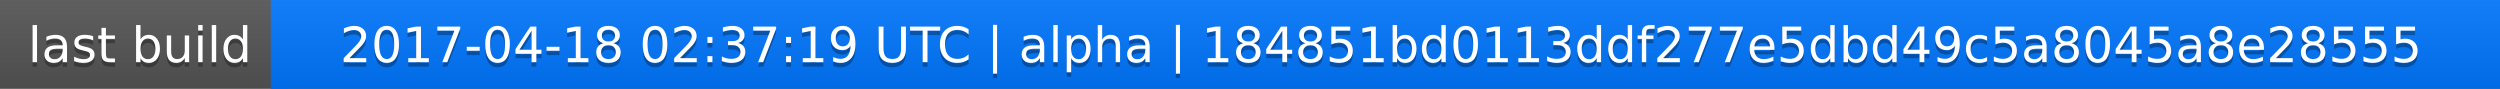
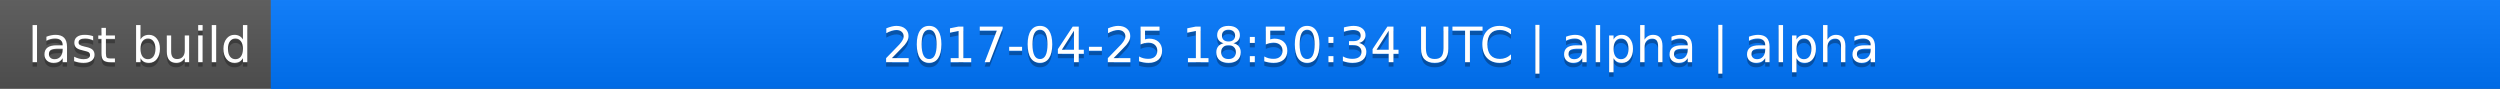
<svg xmlns="http://www.w3.org/2000/svg" width="563" height="20">
  <linearGradient id="a" x2="0" y2="100%">
    <stop offset="0" stop-color="#bbb" stop-opacity=".1" />
    <stop offset="1" stop-opacity=".1" />
  </linearGradient>
  <rect rx="0" width="563" height="20" fill="#555" />
  <rect rx="0" x="61" width="502" height="20" fill="#07f" />
  <path fill="#07f" d="M61 0h4v20h-4z" />
  <rect rx="0" width="563" height="20" fill="url(#a)" />
  <g fill="#fff" text-anchor="middle" font-family="DejaVu Sans,Verdana,Geneva,sans-serif" font-size="11">
    <text x="31.5" y="15" fill="#010101" fill-opacity=".3">last build</text>
    <text x="31.5" y="14">last build</text>
-     <text x="311" y="15" fill="#010101" fill-opacity=".3">2017-04-18 02:37:19 UTC | alpha | 184851bd0113ddf277e5dbd49c5a8045a8e28555</text>
-     <text x="311" y="14">2017-04-18 02:37:19 UTC | alpha | 184851bd0113ddf277e5dbd49c5a8045a8e28555</text>
+     <text x="311" y="15" fill="#010101" fill-opacity=".3">2017-04-25 18:50:34 UTC | alpha | alpha</text>
+     <text x="311" y="14">2017-04-25 18:50:34 UTC | alpha | alpha</text>
  </g>
</svg>
